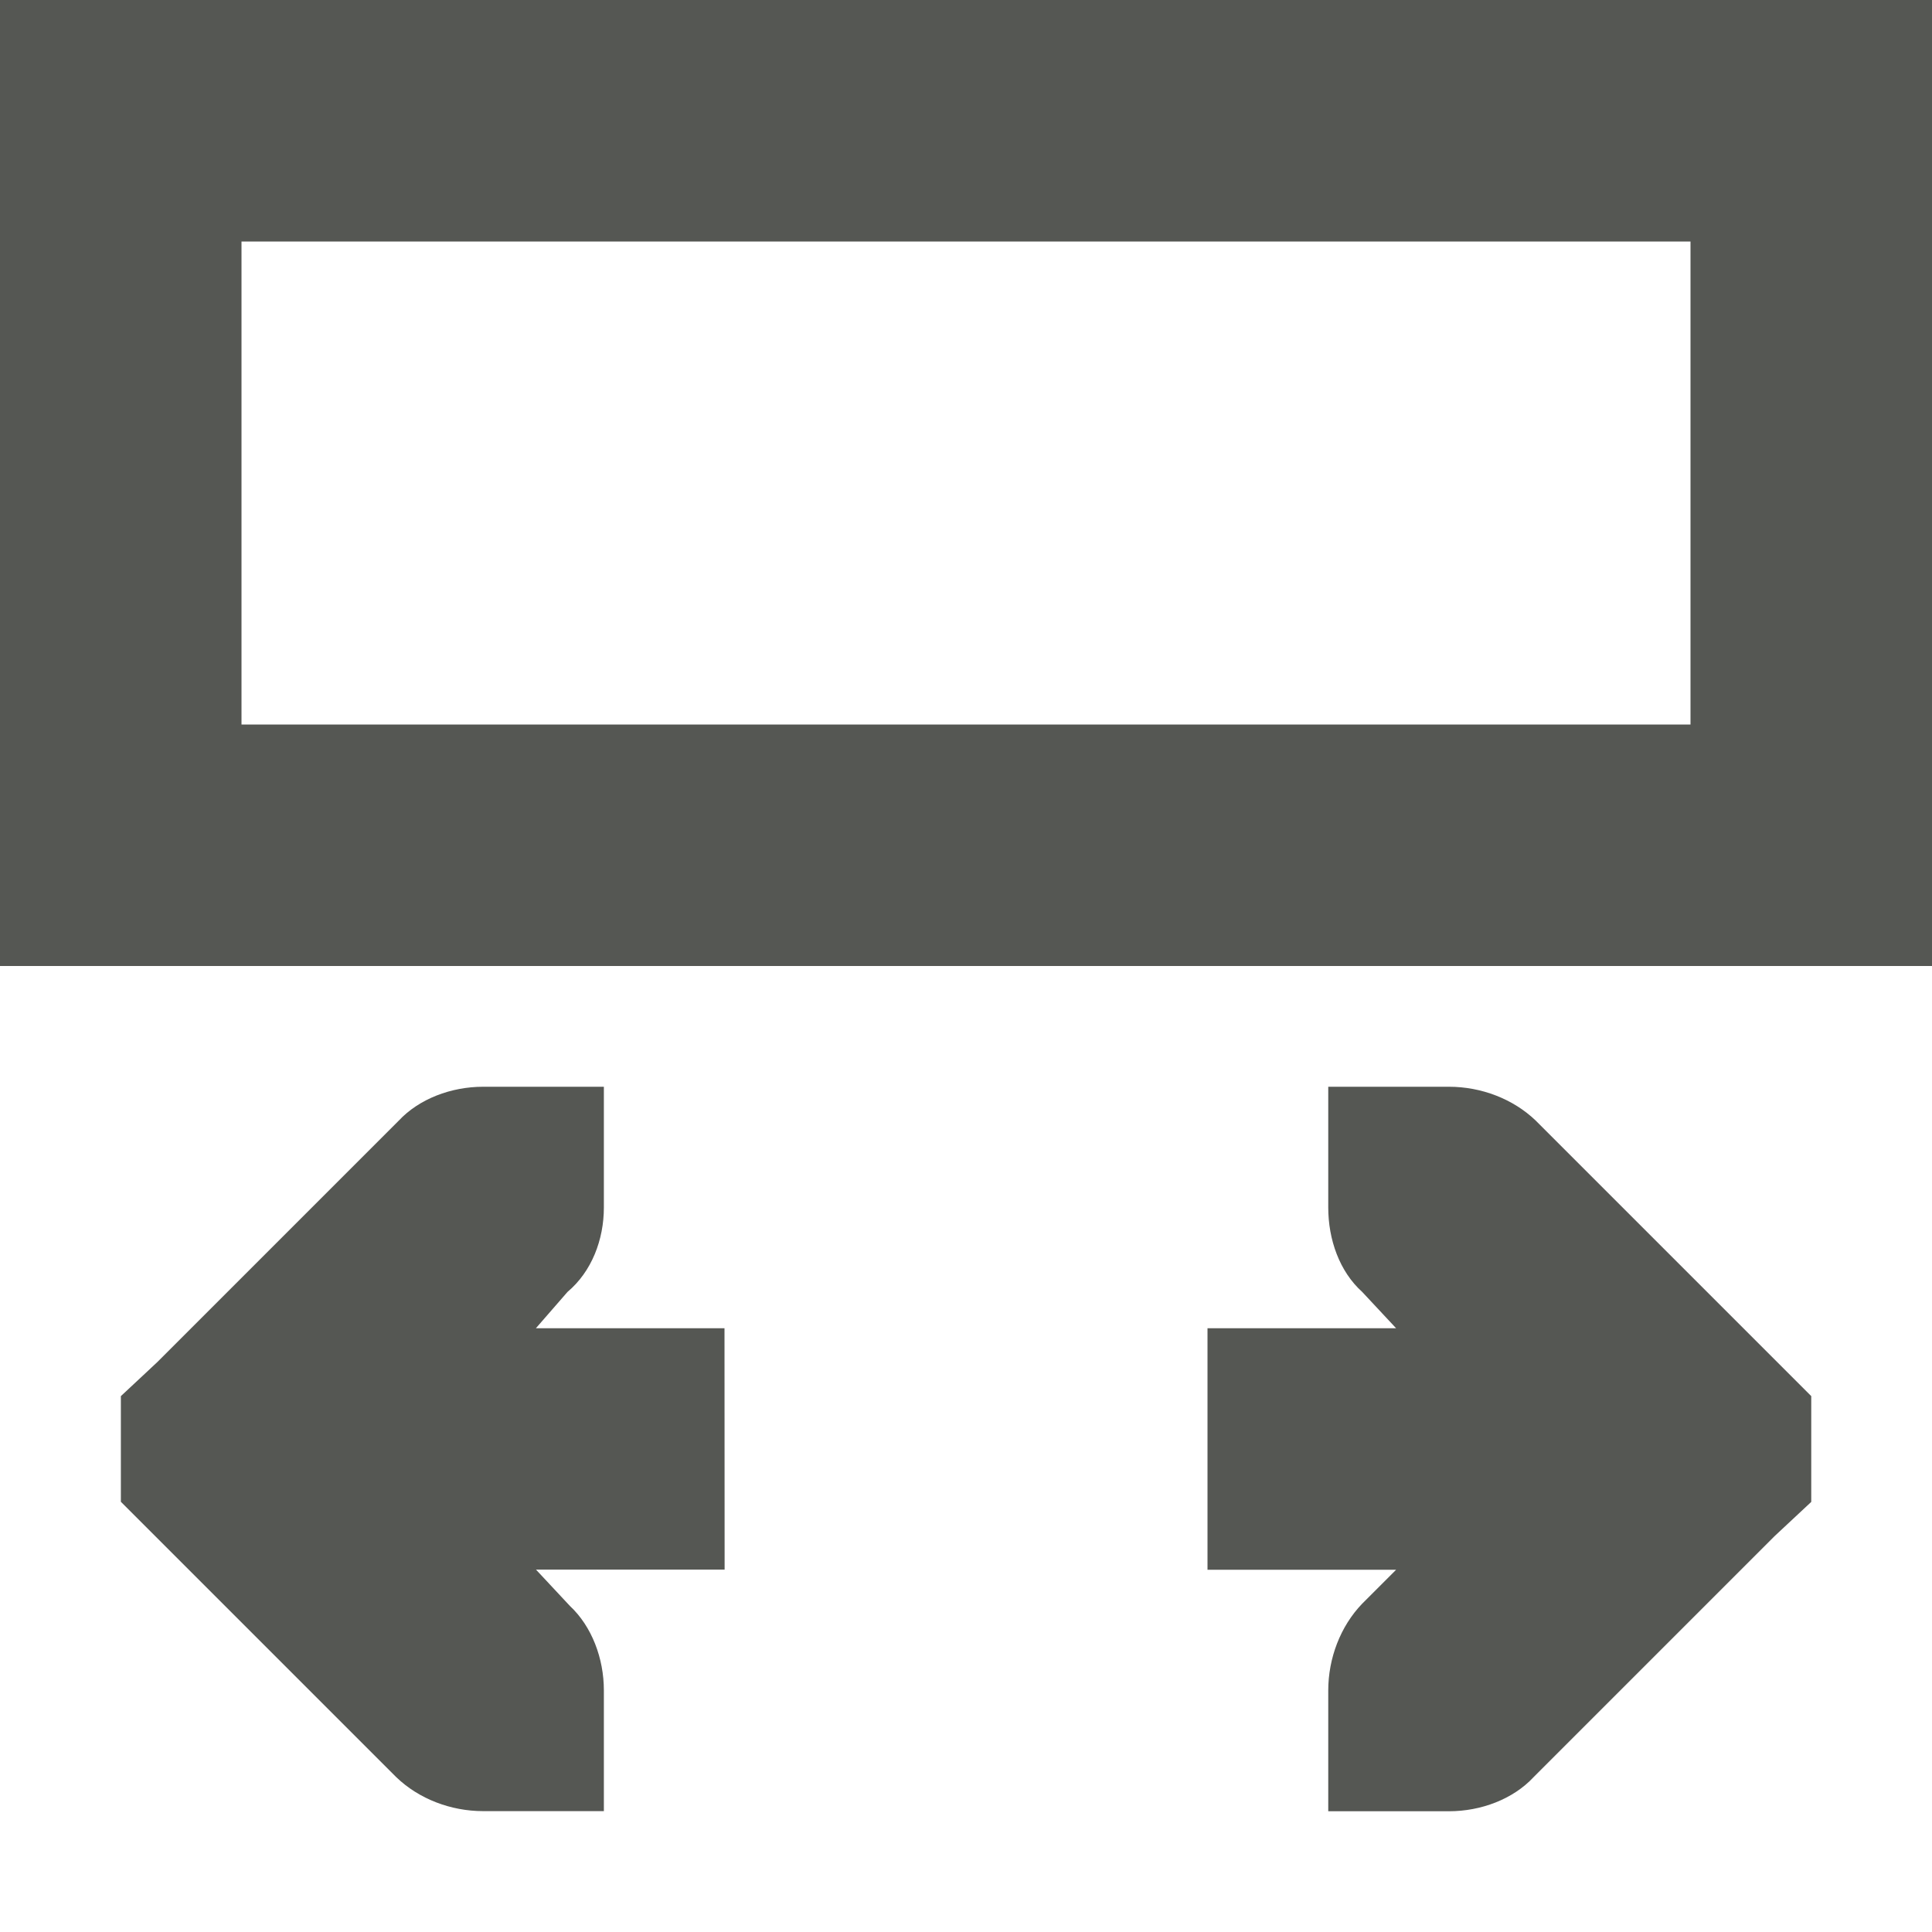
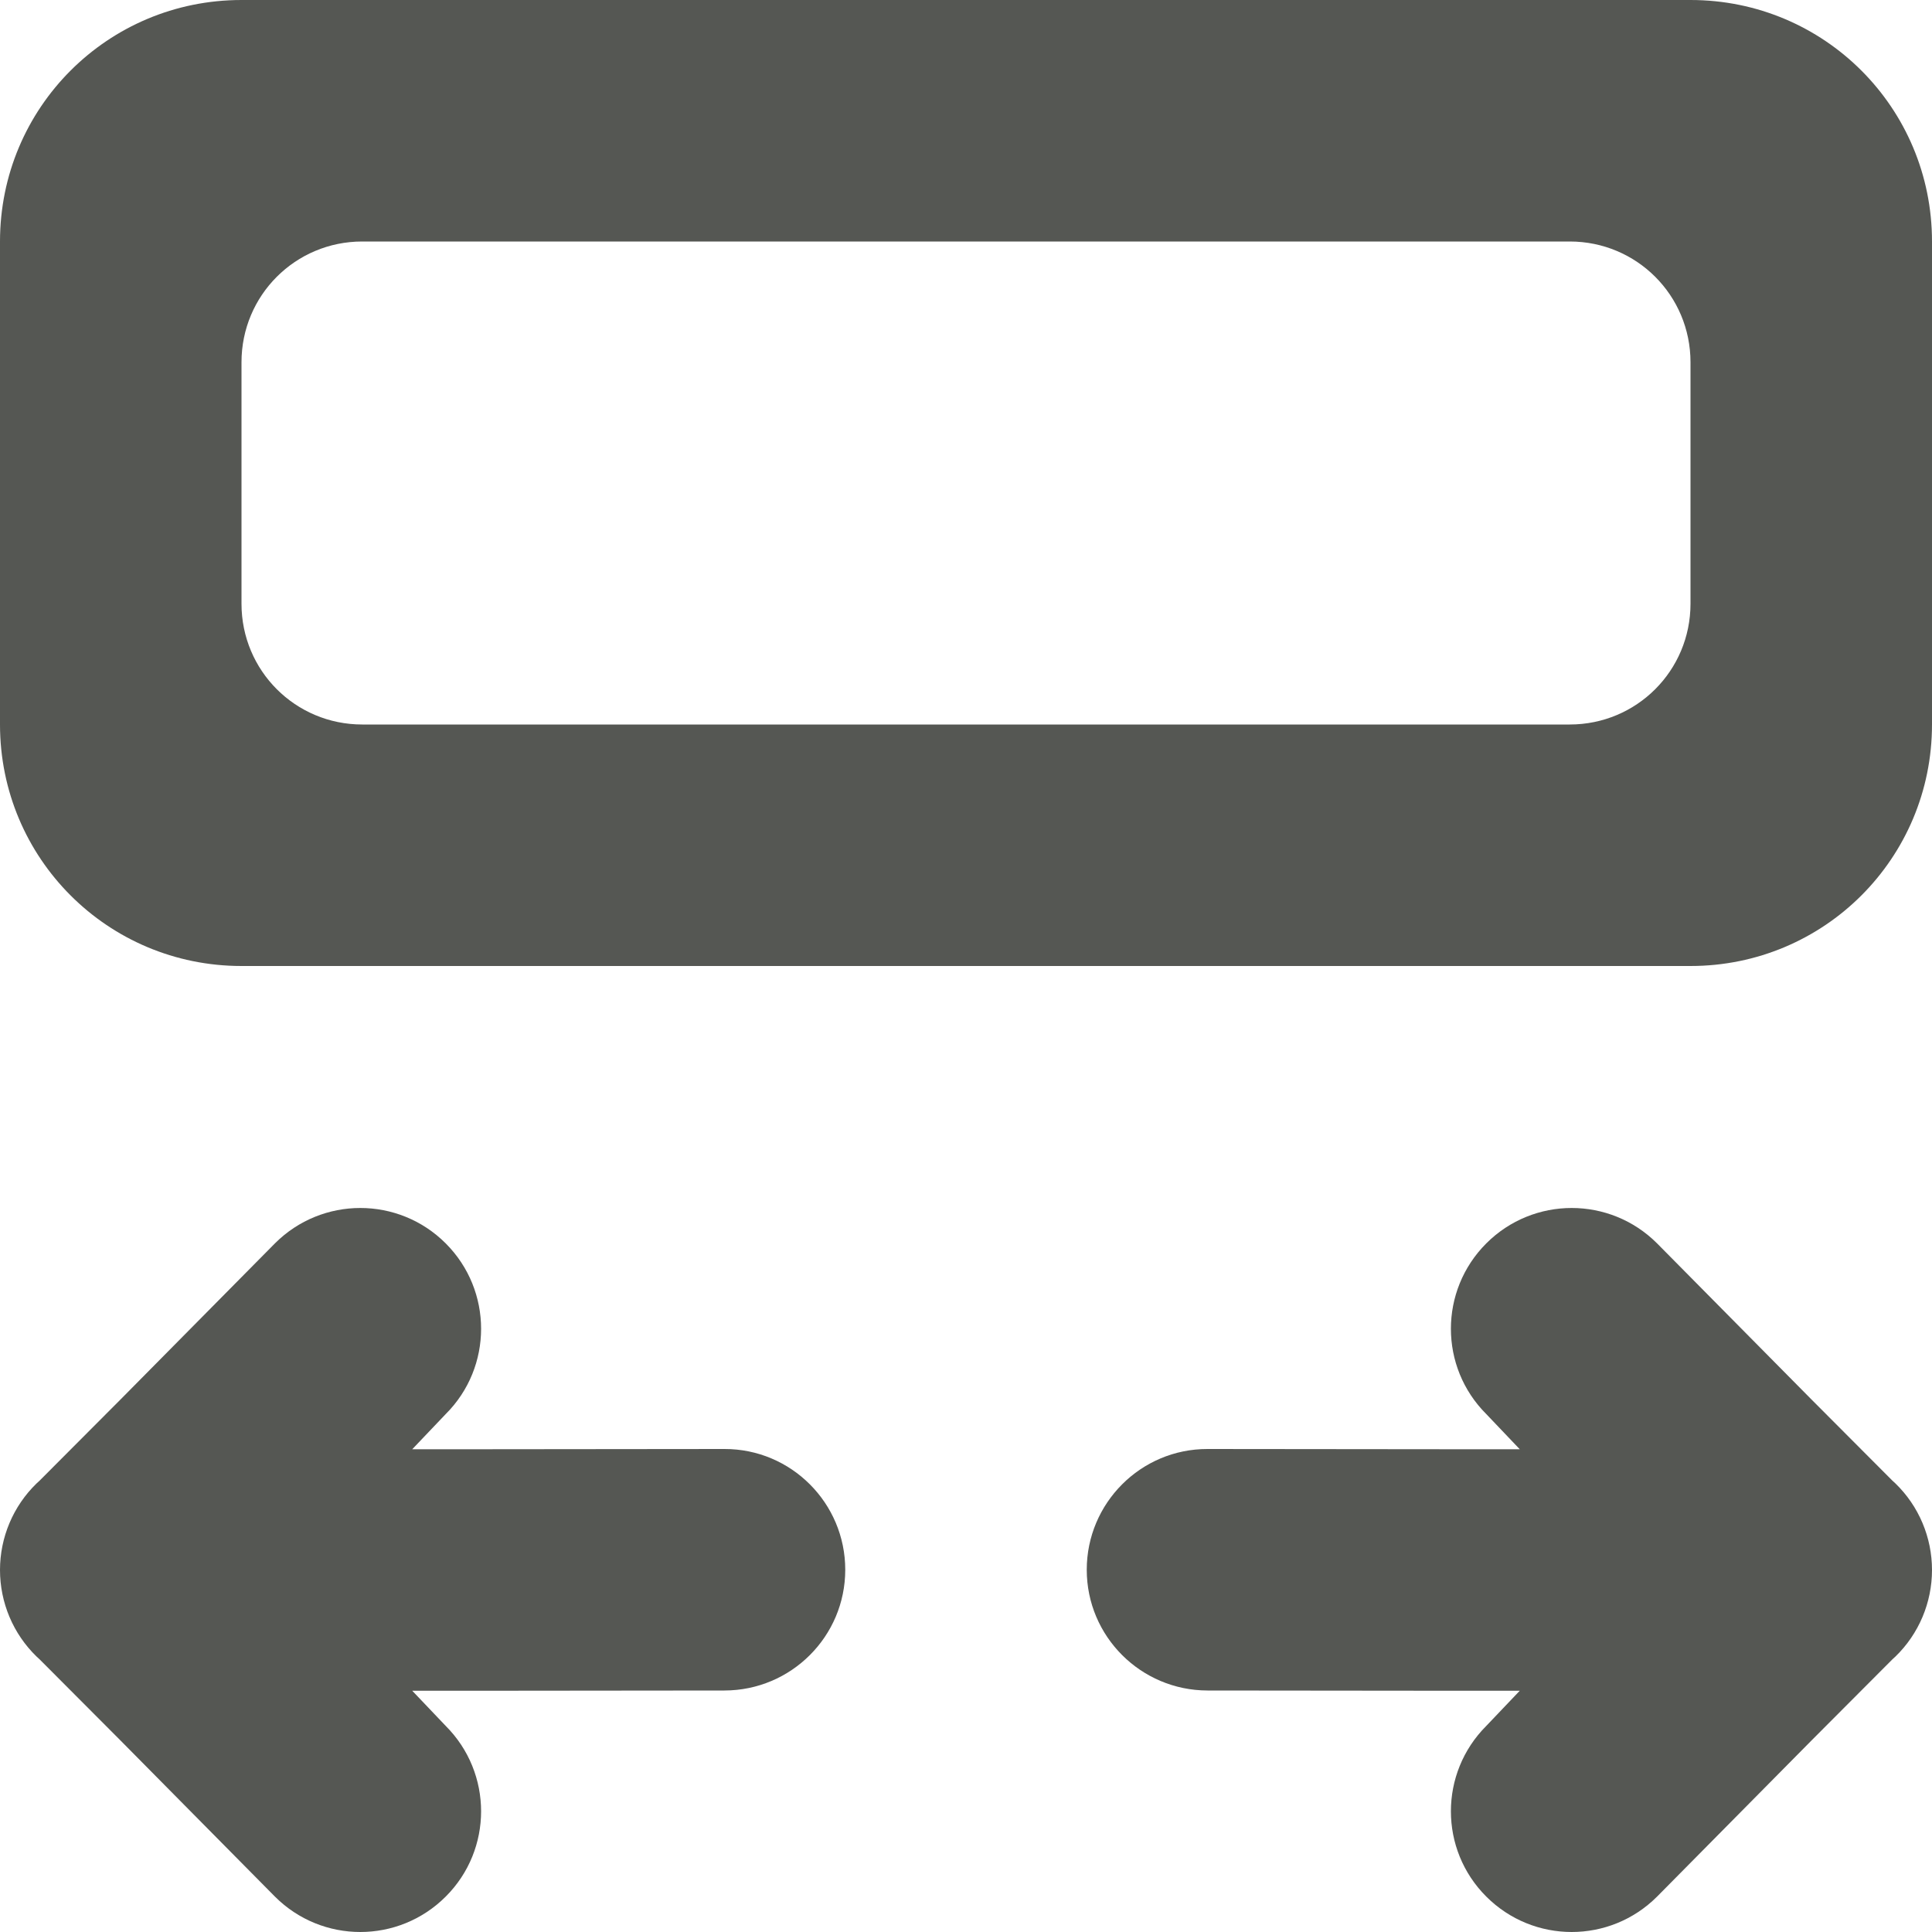
<svg xmlns="http://www.w3.org/2000/svg" viewBox="0 0 16 16">
-   <path d="m16 0h-16v8h16zm-1 11.562-.281-.281-2-2c-.188-.181-.453-.281-.719-.281h-1v1c0 .265.093.53.281.699l.281.301h-.562-1v2h1 .562l-.281.281c-.181.188-.281.453-.281.719v1h1c.265 0 .53-.1.699-.281l2-2 .301-.281zm-1-9.562v4h-12v-4zm-8 9h-1-.562l.262-.301c.201-.169.301-.434.301-.699v-1h-1c-.265 0-.53.1-.699.281l-2 2-.301.281v.875l.281.281 2 2c.188.181.453.281.719.281h1v-1c0-.265-.1-.53-.281-.699l-.281-.301h.562 1z" fill="#555753" />
+   <g fill="#555753">
+     <path d="m2.984 10.004c.256 0 .512.098.707.293.391.391.391 1.024 0 1.414l-.277.291h.586l2-.002c.552-.001 1 .448 1 1s-.448.999-1 1l-2 .002h-.586l.277.291c.391.391.391 1.024 0 1.414-.195.195-.451.293-.707.293s-.512-.098-.707-.293l-1.277-1.291-.672-.674-.025-.023c-.194-.188-.303-.447-.303-.717 0-.27.109-.529.303-.717l.025-.023.672-.674 1.277-1.291c.195-.195.451-.293.707-.293z" />
+     <path d="m13.016 10.004c-.256 0-.512.098-.707.293-.391.391-.391 1.024 0 1.414l.277.291h-.586l-2-.002c-.552-.001-1 .448-1 1s.448.999 1 1l2 .002h.586l-.277.291c-.391.391-.391 1.024 0 1.414.195.195.451.293.707.293s.512-.098.707-.293l1.277-1.291.672-.674.025-.023c.194-.188.303-.447.303-.717-0-.27-.109-.529-.303-.717l-.025-.023-.672-.674-1.277-1.291c-.195-.195-.451-.293-.707-.293z" />
+     <path d="m2 0c-1.108 0-2 .892-2 2v4c0 1.108.892 2 2 2h12c1.108 0 2-.892 2-2v-4c0-1.108-.892-2-2-2zm1 2h10c.554 0 1 .446 1 1v2c0 .554-.446 1-1 1h-10c-.554 0-1-.446-1-1v-2c0-.554.446-1 1-1z" />
+   </g>
</svg>
